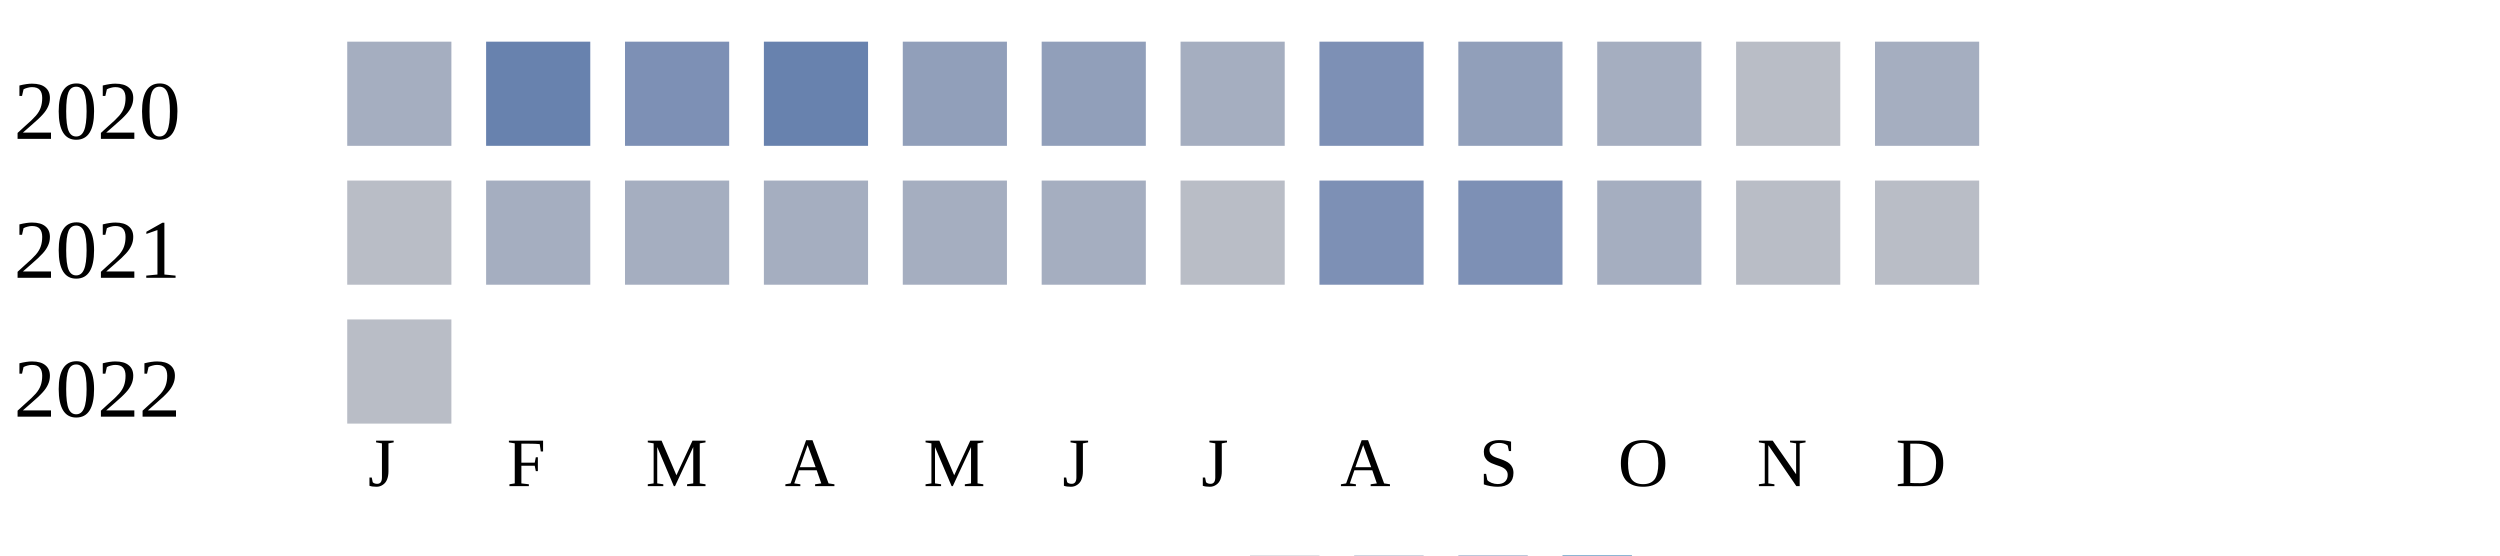
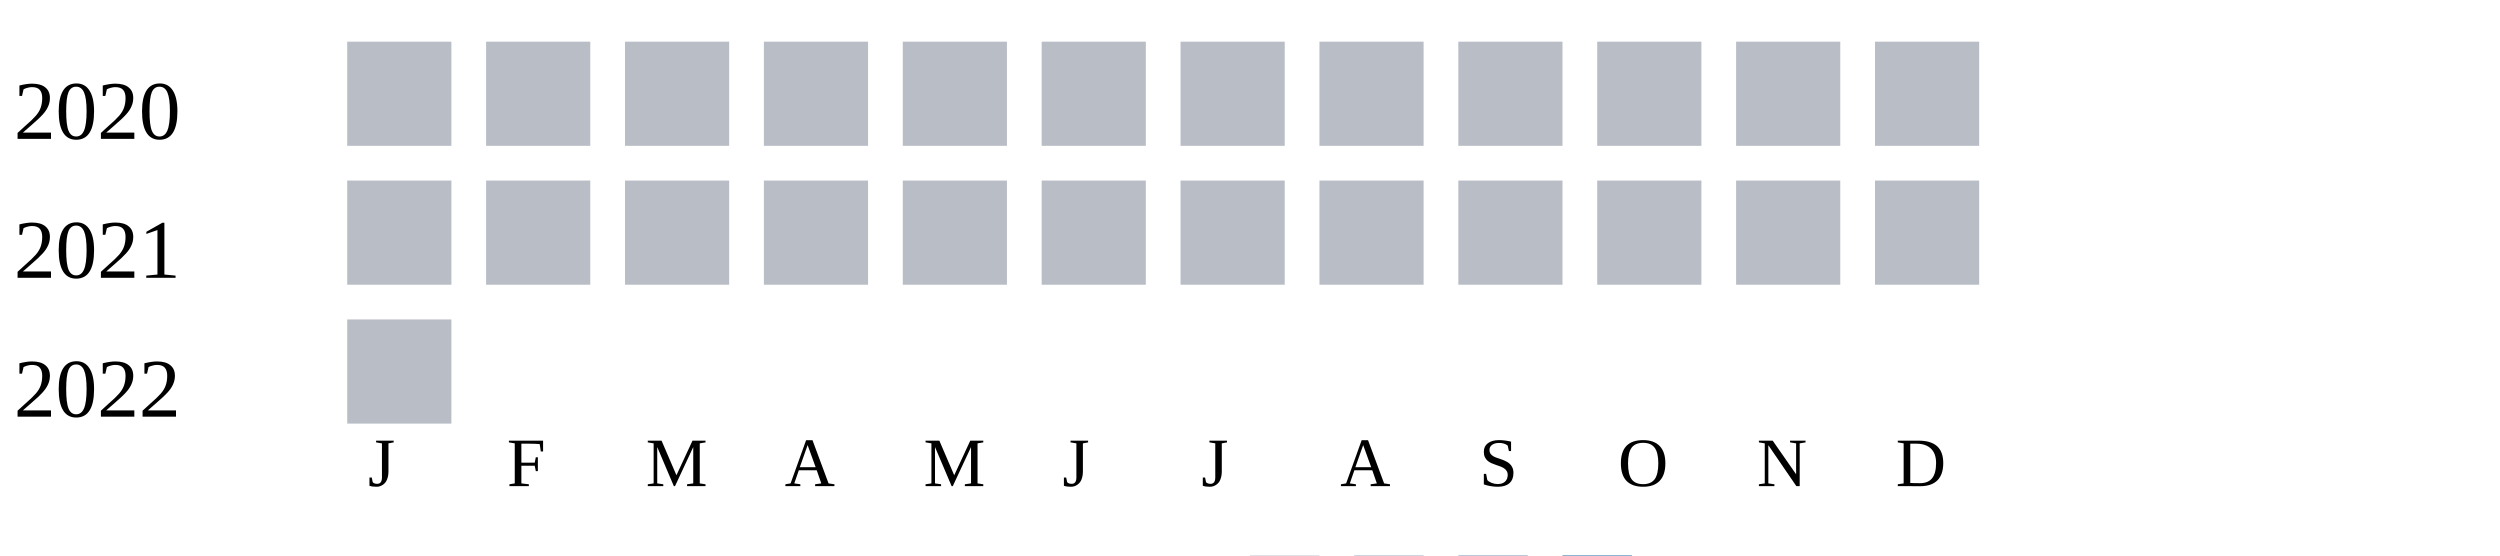
<svg xmlns="http://www.w3.org/2000/svg" width="360" height="80">
  <g transform="translate(0 0)">
    <text x="2" y="20">2020</text>
-     <rect x="50" y="6" width="15" height="15" fill="#a5aec0" />
-     <rect x="70" y="6" width="15" height="15" fill="#6882ae" />
-     <rect x="90" y="6" width="15" height="15" fill="#7d90b5" />
-     <rect x="110" y="6" width="15" height="15" fill="#6882ae" />
-     <rect x="130" y="6" width="15" height="15" fill="#919fba" />
-     <rect x="150" y="6" width="15" height="15" fill="#919fba" />
-     <rect x="170" y="6" width="15" height="15" fill="#a5aec0" />
-     <rect x="190" y="6" width="15" height="15" fill="#7d90b5" />
-     <rect x="210" y="6" width="15" height="15" fill="#919fba" />
-     <rect x="230" y="6" width="15" height="15" fill="#a5aec0" />
+     <rect x="50" y="6" width="15" height="15" fill="#b9bdc6" />
+     <rect x="70" y="6" width="15" height="15" fill="#b9bdc6" />
+     <rect x="90" y="6" width="15" height="15" fill="#b9bdc6" />
+     <rect x="110" y="6" width="15" height="15" fill="#b9bdc6" />
+     <rect x="130" y="6" width="15" height="15" fill="#b9bdc6" />
+     <rect x="150" y="6" width="15" height="15" fill="#b9bdc6" />
+     <rect x="170" y="6" width="15" height="15" fill="#b9bdc6" />
+     <rect x="190" y="6" width="15" height="15" fill="#b9bdc6" />
+     <rect x="210" y="6" width="15" height="15" fill="#b9bdc6" />
+     <rect x="230" y="6" width="15" height="15" fill="#b9bdc6" />
    <rect x="250" y="6" width="15" height="15" fill="#b9bdc6" />
-     <rect x="270" y="6" width="15" height="15" fill="#a5aec0" />
+     <rect x="270" y="6" width="15" height="15" fill="#b9bdc6" />
  </g>
  <g transform="translate(0 20)">
    <text x="2" y="20">2021</text>
    <rect x="50" y="6" width="15" height="15" fill="#b9bdc6" />
-     <rect x="70" y="6" width="15" height="15" fill="#a5aec0" />
-     <rect x="90" y="6" width="15" height="15" fill="#a5aec0" />
-     <rect x="110" y="6" width="15" height="15" fill="#a5aec0" />
-     <rect x="130" y="6" width="15" height="15" fill="#a5aec0" />
-     <rect x="150" y="6" width="15" height="15" fill="#a5aec0" />
+     <rect x="70" y="6" width="15" height="15" fill="#b9bdc6" />
+     <rect x="90" y="6" width="15" height="15" fill="#b9bdc6" />
+     <rect x="110" y="6" width="15" height="15" fill="#b9bdc6" />
+     <rect x="130" y="6" width="15" height="15" fill="#b9bdc6" />
+     <rect x="150" y="6" width="15" height="15" fill="#b9bdc6" />
    <rect x="170" y="6" width="15" height="15" fill="#b9bdc6" />
-     <rect x="190" y="6" width="15" height="15" fill="#7d90b5" />
-     <rect x="210" y="6" width="15" height="15" fill="#7d90b5" />
-     <rect x="230" y="6" width="15" height="15" fill="#a5aec0" />
+     <rect x="190" y="6" width="15" height="15" fill="#b9bdc6" />
+     <rect x="210" y="6" width="15" height="15" fill="#b9bdc6" />
+     <rect x="230" y="6" width="15" height="15" fill="#b9bdc6" />
    <rect x="250" y="6" width="15" height="15" fill="#b9bdc6" />
    <rect x="270" y="6" width="15" height="15" fill="#b9bdc6" />
  </g>
  <g transform="translate(0 40)">
    <text x="2" y="20">2022</text>
    <rect x="50" y="6" width="15" height="15" fill="#b9bdc6" />
  </g>
  <text style="font-size: 10px; text-align: center" x="53" y="70">J</text>
  <text style="font-size: 10px; text-align: center" x="73" y="70">F</text>
  <text style="font-size: 10px; text-align: center" x="93" y="70">M</text>
  <text style="font-size: 10px; text-align: center" x="113" y="70">A</text>
  <text style="font-size: 10px; text-align: center" x="133" y="70">M</text>
  <text style="font-size: 10px; text-align: center" x="153" y="70">J</text>
  <text style="font-size: 10px; text-align: center" x="173" y="70">J</text>
  <text style="font-size: 10px; text-align: center" x="193" y="70">A</text>
  <text style="font-size: 10px; text-align: center" x="213" y="70">S</text>
  <text style="font-size: 10px; text-align: center" x="233" y="70">O</text>
  <text style="font-size: 10px; text-align: center" x="253" y="70">N</text>
  <text style="font-size: 10px; text-align: center" x="273" y="70">D</text>
  <text style="font-size: 10px;" x="155" y="89">Less</text>
  <rect fill="#b9bdc6" width="10" height="10" x="180" y="80" />
  <rect fill="#919fba" width="10" height="10" x="195" y="80" />
  <rect fill="#6882ae" width="10" height="10" x="210" y="80" />
  <rect fill="#005a9c" width="10" height="10" x="225" y="80" />
  <text x="240" y="89" style="font-size: 10px;">More</text>
</svg>
